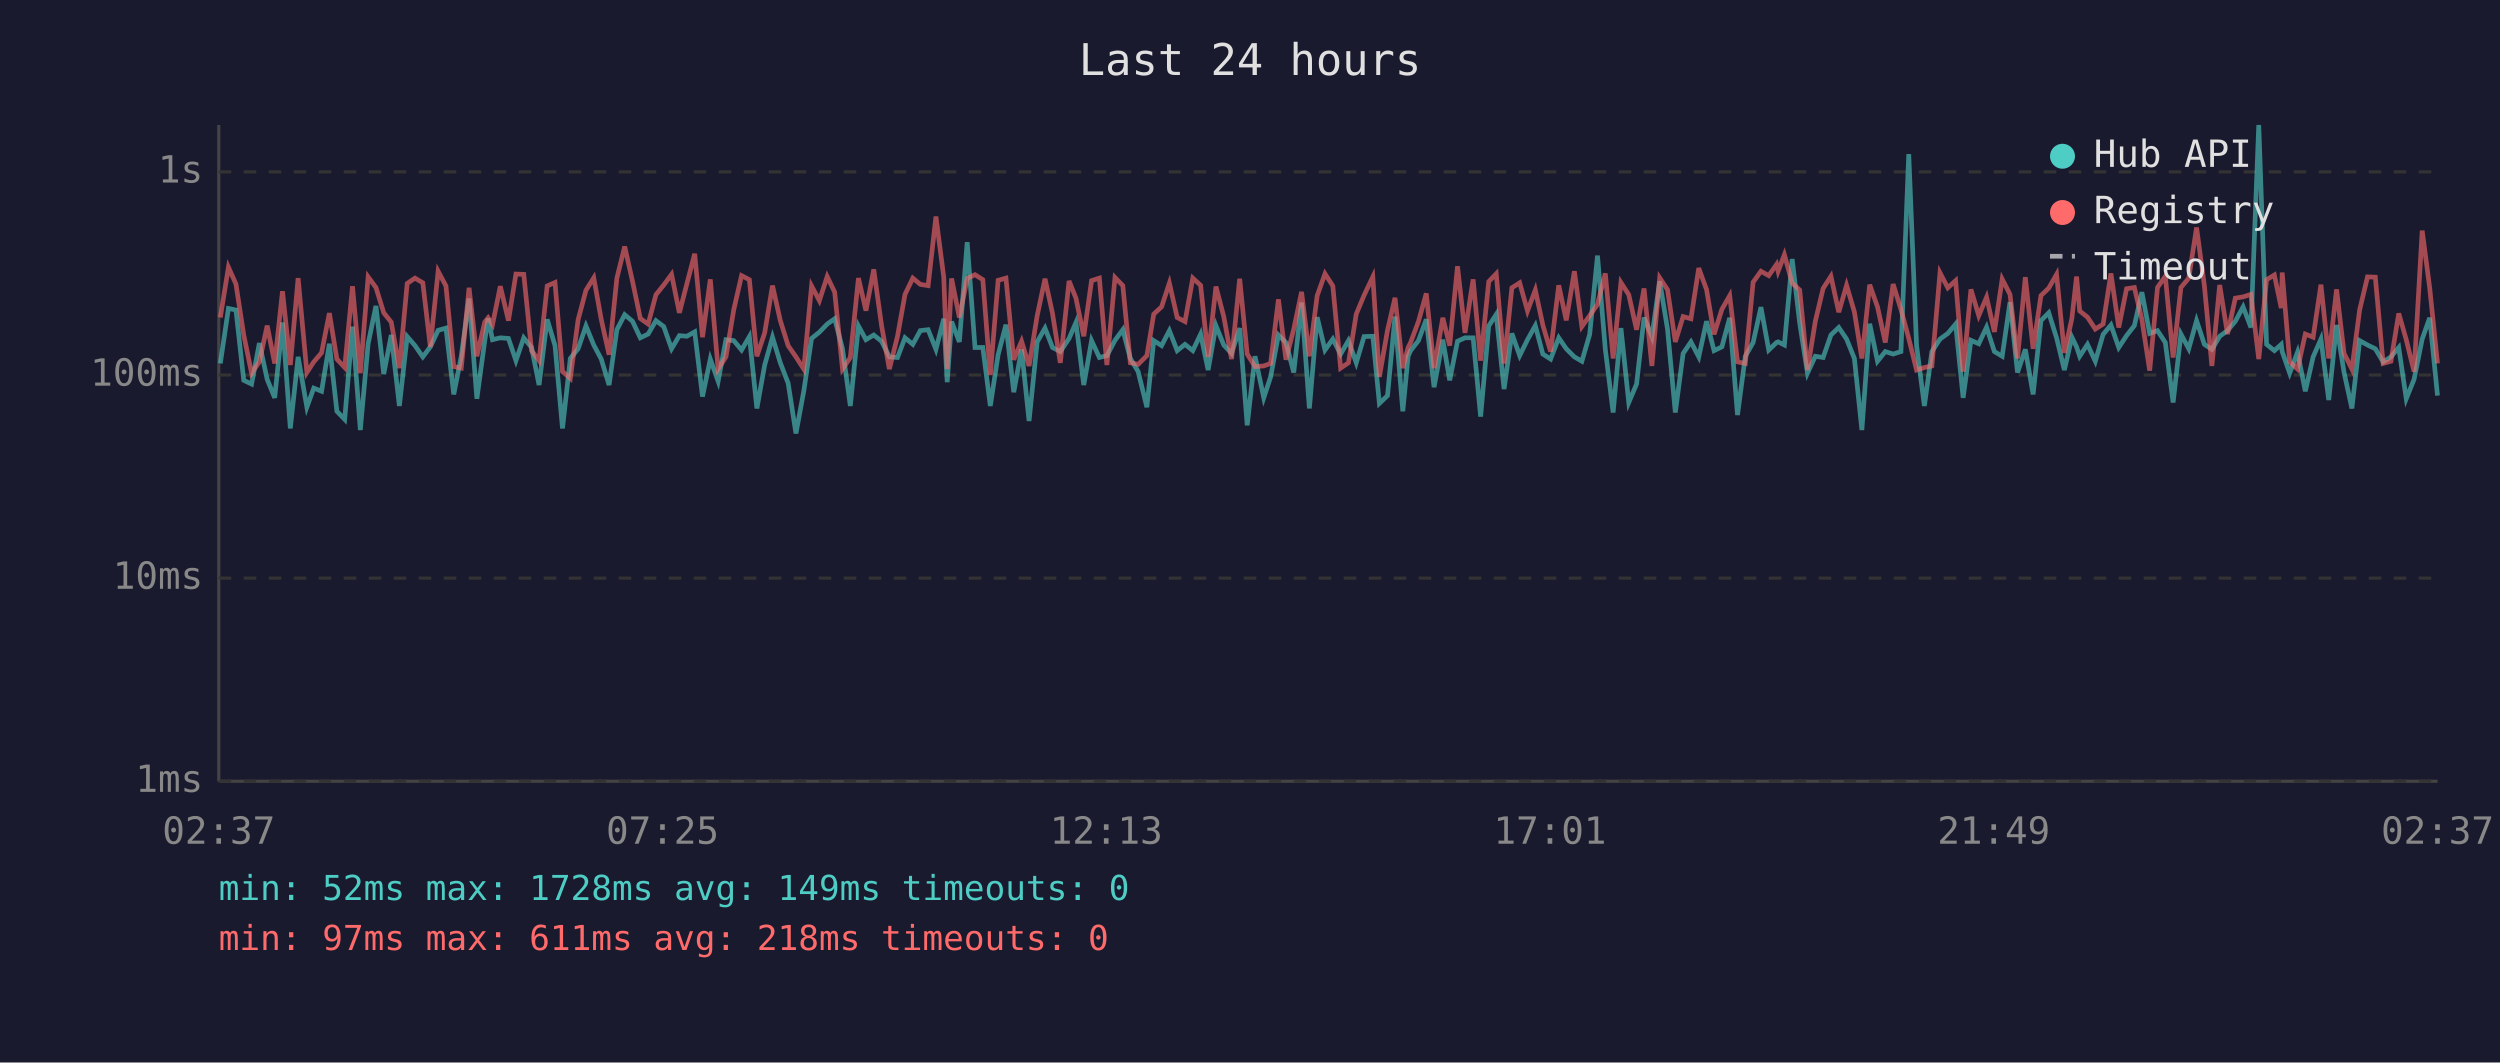
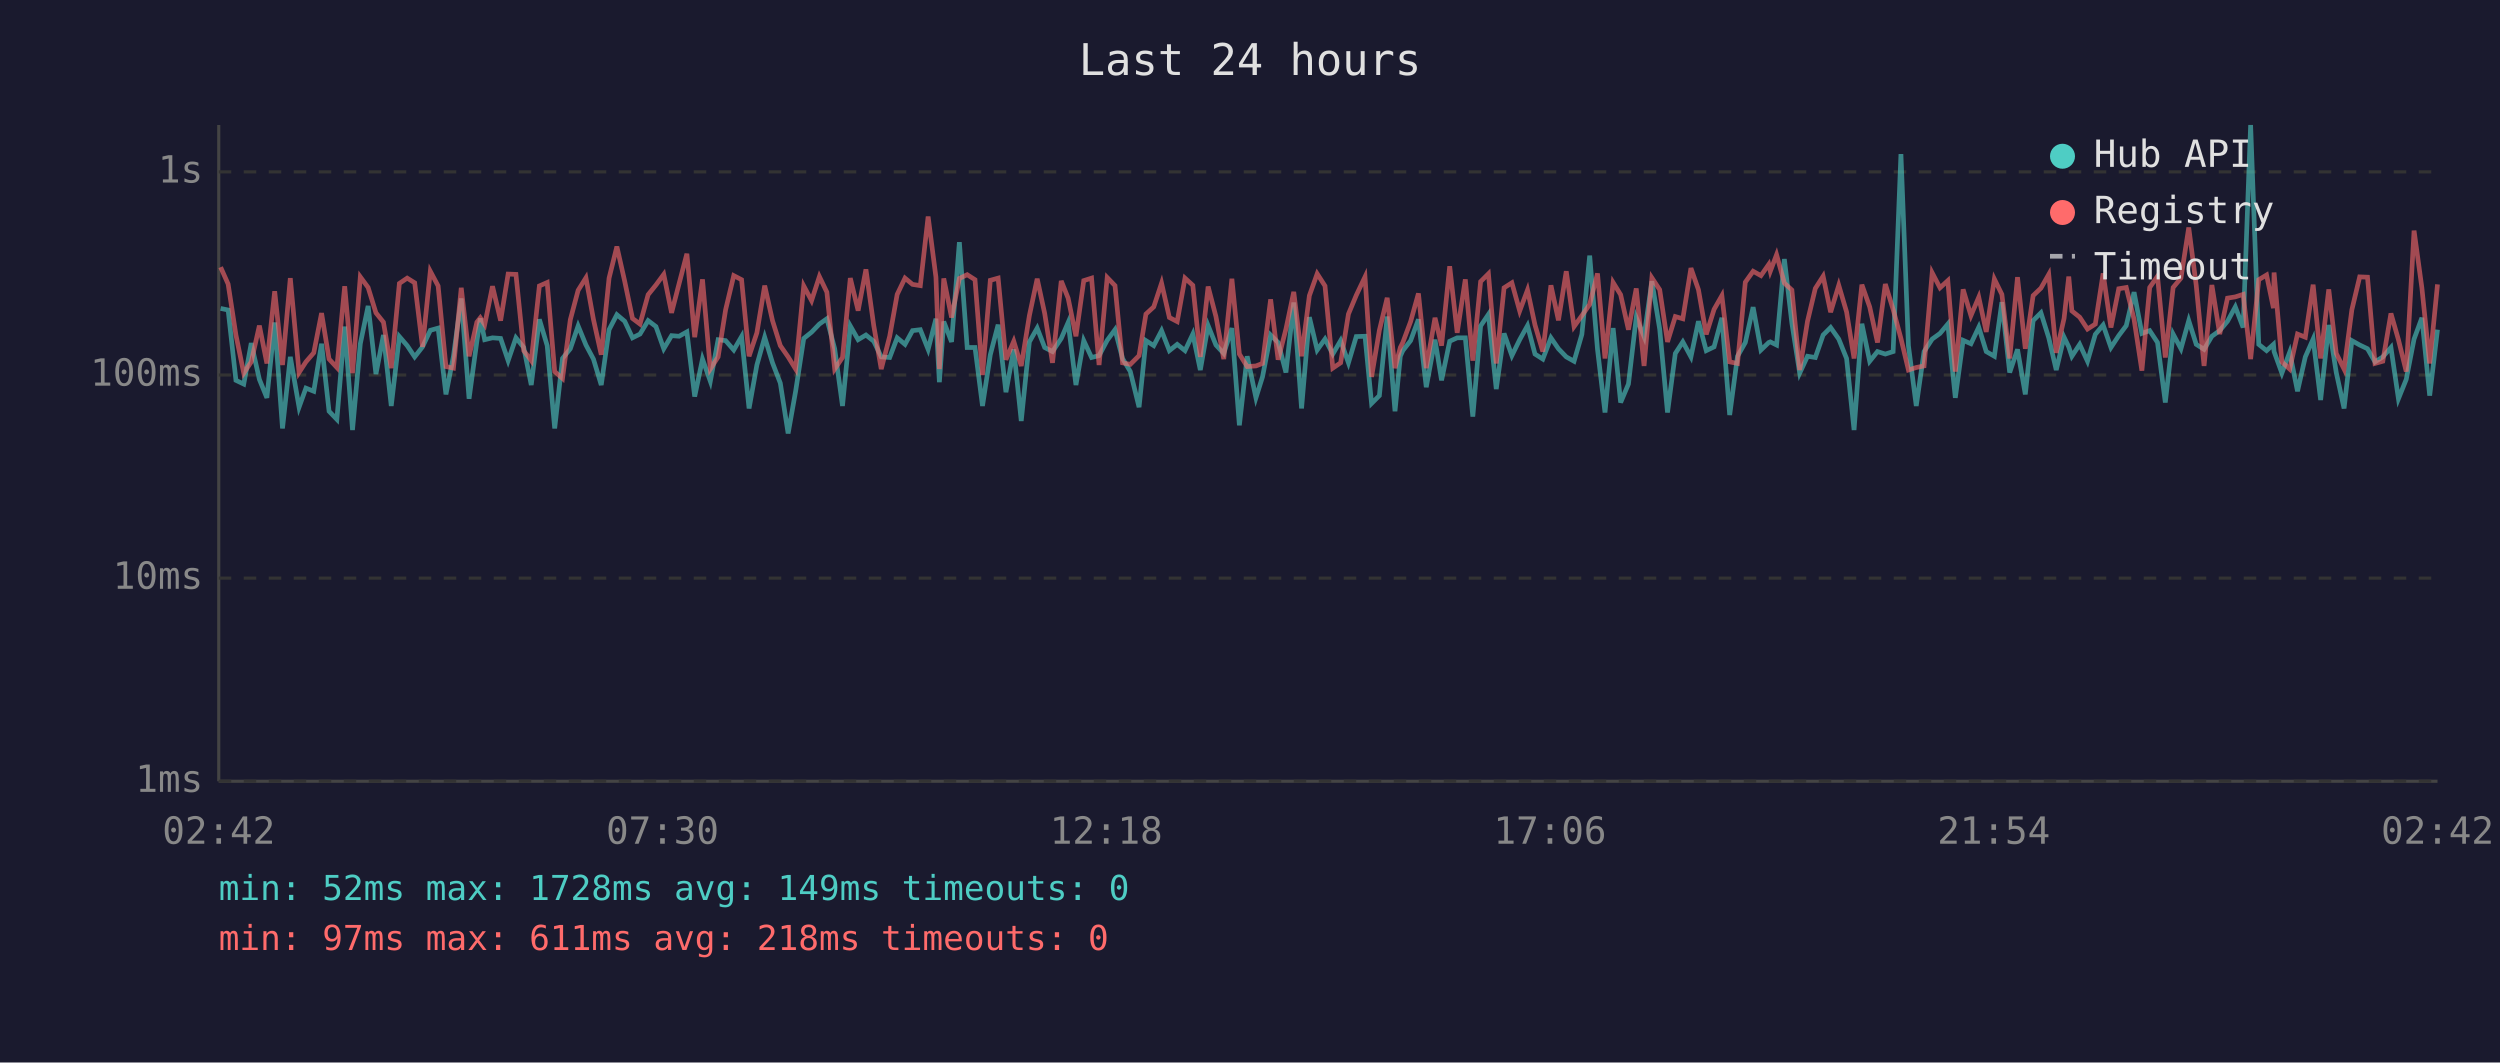
<svg xmlns="http://www.w3.org/2000/svg" viewBox="0 0 800 340" font-family="monospace" font-size="12">
  <rect width="800" height="340" fill="#1a1a2e" />
  <text x="400" y="24" fill="#e0e0e0" font-size="14" text-anchor="middle">Last 24 hours</text>
  <line x1="70" y1="40" x2="70" y2="250" stroke="#444" stroke-width="1" />
  <line x1="70" y1="250" x2="780" y2="250" stroke="#444" stroke-width="1" />
  <line x1="70" y1="250" x2="780" y2="250" stroke="#333" stroke-width="1" stroke-dasharray="4" />
  <text x="65" y="250" fill="#888" text-anchor="end" dominant-baseline="middle">1ms</text>
  <line x1="70" y1="185" x2="780" y2="185" stroke="#333" stroke-width="1" stroke-dasharray="4" />
  <text x="65" y="185" fill="#888" text-anchor="end" dominant-baseline="middle">10ms</text>
  <line x1="70" y1="120" x2="780" y2="120" stroke="#333" stroke-width="1" stroke-dasharray="4" />
  <text x="65" y="120" fill="#888" text-anchor="end" dominant-baseline="middle">100ms</text>
  <line x1="70" y1="55" x2="780" y2="55" stroke="#333" stroke-width="1" stroke-dasharray="4" />
  <text x="65" y="55" fill="#888" text-anchor="end" dominant-baseline="middle">1s</text>
-   <text x="70" y="270" fill="#888" text-anchor="middle">02:37</text>
-   <text x="212" y="270" fill="#888" text-anchor="middle">07:25</text>
-   <text x="354" y="270" fill="#888" text-anchor="middle">12:13</text>
-   <text x="496" y="270" fill="#888" text-anchor="middle">17:01</text>
-   <text x="638" y="270" fill="#888" text-anchor="middle">21:49</text>
-   <text x="780" y="270" fill="#888" text-anchor="middle">02:37</text>
-   <polyline points="70.5,116.3 73.1,98.7 75.5,99.2 78.0,121.7 80.5,122.9 83.0,109.8 85.5,121.4 87.9,127.3 90.4,103.2 92.9,137.1 95.4,114.2 98.2,130.3 100.4,124.2 102.9,125.2 105.4,110.0 107.8,131.6 110.3,134.2 112.8,104.5 115.3,137.6 117.8,110.0 120.3,97.9 122.8,119.7 125.2,107.2 127.8,129.9 130.3,107.7 132.8,110.6 135.3,114.2 137.7,111.0 140.2,105.7 142.7,105.0 145.2,126.2 147.6,114.0 150.1,95.5 152.6,127.6 155.1,109.2 156.2,101.9 157.6,108.7 160.1,108.1 162.7,108.3 165.1,115.4 167.6,108.1 170.1,111.2 172.5,123.2 175.1,102.2 177.6,110.6 180.0,137.1 182.5,114.7 185.0,111.6 187.5,104.3 190.0,110.4 192.4,114.9 194.9,123.2 197.4,105.5 199.9,100.7 202.4,102.8 204.9,108.1 207.4,106.9 209.9,102.6 212.4,104.5 214.9,111.6 217.4,107.4 219.8,107.6 222.3,106.2 224.8,126.9 227.3,114.9 229.8,122.0 232.3,108.7 234.8,109.0 237.3,112.0 239.8,107.7 242.2,130.7 244.7,116.8 247.2,107.9 249.7,116.1 252.2,122.6 254.7,138.7 257.2,125.2 259.7,108.3 262.2,106.3 264.7,103.7 267.1,102.0 269.6,111.6 272.1,129.9 274.7,104.3 277.1,108.7 279.6,107.2 282.1,109.2 284.6,114.2 287.2,114.4 289.6,108.1 292.1,110.2 294.5,105.8 297.0,105.5 299.5,111.8 302.0,102.0 303.1,122.3 304.5,102.9 307.0,109.4 309.5,77.5 312.0,111.2 314.5,111.2 316.9,129.9 319.4,113.5 321.9,103.9 324.4,125.5 326.9,111.8 329.3,134.7 331.9,109.4 334.4,105.0 336.8,111.2 339.3,112.5 342.1,108.3 344.3,103.2 346.8,123.2 349.3,109.0 351.8,114.4 354.2,113.8 356.8,108.9 359.3,105.5 361.7,114.7 364.2,118.9 367.0,130.3 369.2,109.0 371.7,110.6 374.2,105.8 376.7,112.2 379.2,110.2 381.7,112.2 384.2,106.9 386.6,118.4 389.1,104.2 391.6,110.4 394.1,113.1 396.7,105.0 399.1,136.1 401.6,114.0 404.4,127.3 406.6,120.6 409.1,107.2 411.5,109.6 414.0,119.2 416.5,96.8 419.0,130.7 421.5,101.5 424.0,112.0 426.5,108.5 429.0,113.3 431.5,109.0 434.0,116.1 436.5,107.7 439.3,107.6 441.4,129.1 444.0,126.6 446.4,101.3 448.9,131.6 450.6,114.0 451.4,112.2 453.9,109.0 456.4,102.2 458.9,123.9 461.7,108.7 463.9,121.7 466.4,109.2 468.8,108.1 471.4,108.1 473.8,133.3 476.4,104.3 478.8,100.6 481.3,124.5 483.8,106.7 486.3,113.8 488.8,108.7 491.3,104.2 493.7,113.3 496.2,114.9 498.8,108.1 501.2,111.6 503.8,114.2 506.2,115.6 508.7,107.0 511.2,81.8 513.7,111.8 516.2,132.0 518.7,105.0 521.2,128.8 523.7,122.9 526.1,101.6 528.6,107.7 531.1,90.0 533.6,105.3 536.1,132.0 538.6,113.1 541.1,109.4 543.6,114.2 546.1,102.8 548.5,112.2 551.0,111.0 553.5,101.7 556.0,132.8 558.5,114.0 561.0,109.6 563.5,98.3 566.0,112.0 568.5,109.6 569.0,109.4 571.0,110.4 573.5,82.9 575.9,103.4 578.4,119.4 580.9,114.0 583.4,114.4 585.9,107.2 588.4,104.8 590.9,108.5 593.4,114.7 595.8,137.6 598.3,103.6 600.8,115.6 603.3,112.5 605.8,113.3 608.3,112.5 610.8,49.3 613.3,110.6 615.8,129.9 618.2,112.5 620.8,108.5 623.3,106.7 625.8,103.7 628.2,127.3 630.7,108.9 633.2,110.0 635.7,104.7 638.2,112.5 640.7,114.0 643.2,96.7 645.6,119.2 648.1,111.8 650.6,126.2 653.1,102.6 655.6,100.1 658.1,108.1 660.6,118.4 663.0,107.9 664.5,111.0 665.5,114.0 668.0,110.2 670.5,115.6 673.0,107.0 675.5,104.0 678.0,111.2 680.5,107.4 683.0,104.2 685.4,93.5 687.9,106.7 690.4,105.8 692.9,109.6 695.4,128.8 697.9,106.9 700.4,111.6 702.9,102.6 705.4,110.2 707.8,111.8 710.3,107.6 712.8,105.8 715.3,102.8 717.8,98.2 720.3,104.8 722.8,40.0 725.3,110.2 727.8,112.2 730.0,110.2 730.3,112.5 732.7,119.4 735.2,112.7 737.7,125.2 740.2,114.2 742.7,108.5 745.2,128.0 747.7,104.0 750.1,119.2 752.6,130.7 755.1,109.0 757.6,110.4 760.1,111.6 762.6,115.8 765.1,114.2 767.6,111.2 770.0,127.6 772.5,121.4 775.1,108.5 777.5,101.7 780.0,126.6" fill="none" stroke="#4ecdc4" stroke-width="1.5" opacity="0.6" />
-   <polyline points="70.5,101.6 73.1,85.5 75.5,90.9 78.0,107.2 80.5,119.4 83.0,115.8 85.5,104.2 87.9,116.3 90.4,93.2 92.9,116.8 95.4,89.0 98.2,119.2 100.4,115.8 102.9,112.9 105.4,100.2 107.8,114.9 110.3,117.6 112.8,91.6 115.3,119.4 117.8,88.6 120.3,92.0 122.8,100.1 125.2,103.1 127.8,117.8 130.3,90.7 132.8,89.0 135.3,90.5 137.7,111.0 140.2,86.8 142.7,91.5 145.2,117.3 147.6,117.8 150.1,92.1 152.6,114.0 155.1,103.1 156.2,101.7 157.6,103.9 160.1,91.6 162.7,102.6 165.1,87.7 167.6,87.8 170.1,112.2 172.5,115.4 175.1,91.5 177.6,90.4 180.0,118.9 182.5,121.1 185.0,102.3 187.5,92.9 190.0,88.9 192.4,102.2 194.9,113.5 197.4,89.0 199.9,78.9 202.4,90.0 204.9,101.9 207.4,103.7 209.9,94.3 212.4,91.2 214.9,87.8 217.4,100.1 219.8,90.8 222.3,81.2 224.8,107.9 227.3,89.4 229.8,118.1 232.3,114.2 234.8,99.1 237.3,88.2 239.8,89.5 242.2,114.0 244.7,106.5 247.2,91.4 249.7,102.6 252.2,110.6 254.7,114.2 257.2,118.1 259.7,91.5 262.2,96.2 264.7,88.5 267.1,93.5 269.6,118.1 272.1,114.4 274.7,89.0 277.1,99.4 279.6,86.2 282.1,104.2 284.6,118.1 287.2,107.6 289.6,94.2 292.1,89.0 294.5,91.0 297.0,91.4 299.5,69.3 302.0,88.7 303.1,118.1 304.5,89.1 307.0,101.6 309.5,89.1 312.0,87.9 314.5,89.5 316.9,120.0 319.4,89.7 321.9,89.0 324.4,115.1 326.9,109.2 329.3,117.1 331.9,101.0 334.4,89.2 336.8,100.3 339.3,116.1 342.1,89.9 344.3,95.4 346.8,107.6 349.3,89.8 351.8,89.0 354.2,116.8 356.8,88.8 359.3,91.4 361.7,116.1 364.2,116.6 367.0,113.8 369.2,100.5 371.7,98.2 374.2,90.6 376.7,101.6 379.2,102.9 381.7,89.0 384.2,91.3 386.6,114.2 389.1,91.7 391.6,101.3 394.1,114.9 396.7,89.2 399.1,113.3 401.6,117.3 404.4,117.1 406.6,116.3 409.1,95.8 411.5,115.1 414.0,105.3 416.5,93.4 419.0,114.0 421.5,94.6 424.0,87.6 426.5,91.5 429.0,117.8 431.5,116.1 434.0,100.5 436.5,94.5 439.3,88.6 441.4,120.6 444.0,105.7 446.4,95.3 448.9,117.8 450.6,111.2 451.4,109.6 453.9,102.9 456.4,93.9 458.9,117.8 461.7,101.7 463.9,110.6 466.4,85.2 468.8,106.5 471.4,89.4 473.8,115.4 476.4,90.1 478.8,87.6 481.3,116.3 483.8,92.1 486.3,90.5 488.8,99.5 491.3,92.8 493.7,104.0 496.2,112.5 498.8,91.3 501.2,102.5 503.8,86.8 506.2,104.5 508.7,101.0 511.2,97.4 513.7,87.5 516.2,114.7 518.7,90.4 521.2,94.3 523.7,105.5 526.1,92.3 528.6,117.1 531.1,88.9 533.6,92.7 536.1,109.4 538.6,101.3 541.1,102.0 543.6,85.8 546.1,92.7 548.5,107.0 551.0,99.0 553.5,94.6 556.0,115.8 558.5,116.3 561.0,90.3 563.5,86.8 566.0,88.2 568.5,84.6 569.0,86.8 571.0,81.5 573.5,90.6 575.9,92.8 578.4,118.4 580.9,102.8 583.4,92.3 585.9,88.4 588.4,99.9 590.9,91.3 593.4,99.8 595.8,114.7 598.3,91.1 600.8,98.2 603.3,109.6 605.8,90.9 608.3,99.0 610.8,108.3 613.3,118.4 615.8,117.6 618.2,117.1 620.8,87.3 623.3,92.1 625.8,89.8 628.2,118.9 630.7,92.6 633.2,101.0 635.7,95.1 638.2,106.2 640.7,89.3 643.2,94.2 645.6,114.7 648.1,88.7 650.6,111.6 653.1,94.6 655.6,92.2 658.1,87.8 660.6,112.9 663.0,101.9 664.5,88.5 665.5,99.5 668.0,101.5 670.5,105.3 673.0,103.7 675.5,87.5 678.0,104.8 680.5,92.4 683.0,92.0 685.4,102.2 687.9,118.6 690.4,92.0 692.9,88.4 695.4,114.4 697.9,92.0 700.4,89.0 702.9,72.8 705.4,91.4 707.8,117.1 710.3,91.2 712.8,106.9 715.3,95.4 717.8,95.0 720.3,94.2 722.8,114.9 725.3,89.5 727.8,88.0 730.0,98.6 730.3,87.2 732.7,115.8 735.2,118.1 737.7,106.9 740.2,107.9 742.7,91.1 745.2,114.7 747.7,92.6 750.1,113.1 752.6,118.1 755.1,99.1 757.6,88.6 760.1,88.7 762.6,116.3 765.1,115.6 767.6,100.3 770.0,108.7 772.5,118.9 775.1,73.8 777.5,92.1 780.0,116.3" fill="none" stroke="#ff6b6b" stroke-width="1.5" opacity="0.6" />
+   <text x="70" y="270" fill="#888" text-anchor="middle">02:42</text>
+   <text x="212" y="270" fill="#888" text-anchor="middle">07:30</text>
+   <text x="354" y="270" fill="#888" text-anchor="middle">12:18</text>
+   <text x="496" y="270" fill="#888" text-anchor="middle">17:06</text>
+   <text x="638" y="270" fill="#888" text-anchor="middle">21:54</text>
+   <text x="780" y="270" fill="#888" text-anchor="middle">02:42</text>
+   <polyline points="70.6,98.7 73.0,99.2 75.5,121.7 78.0,122.9 80.4,109.8 83.0,121.4 85.4,127.3 87.9,103.2 90.4,137.1 92.9,114.2 95.7,130.3 97.9,124.2 100.4,125.2 102.9,110.0 105.3,131.6 107.8,134.2 110.3,104.5 112.8,137.6 115.3,110.0 117.8,97.9 120.3,119.7 122.7,107.2 125.2,129.9 127.8,107.7 130.3,110.6 132.7,114.2 135.2,111.0 137.7,105.7 140.2,105.0 142.7,126.2 145.1,114.0 147.6,95.5 150.1,127.6 152.6,109.2 153.7,101.9 155.1,108.7 157.6,108.1 160.2,108.3 162.6,115.4 165.1,108.1 167.6,111.2 170.0,123.2 172.6,102.2 175.1,110.6 177.5,137.1 180.0,114.7 182.5,111.6 185.0,104.3 187.5,110.4 189.9,114.9 192.4,123.2 194.9,105.5 197.4,100.7 199.9,102.8 202.4,108.1 204.8,106.9 207.4,102.6 209.9,104.5 212.4,111.6 214.9,107.4 217.3,107.6 219.8,106.2 222.3,126.9 224.8,114.9 227.3,122.0 229.8,108.7 232.2,109.0 234.8,112.0 237.3,107.7 239.7,130.7 242.2,116.8 244.7,107.9 247.2,116.1 249.7,122.6 252.2,138.7 254.6,125.2 257.2,108.3 259.7,106.3 262.2,103.7 264.6,102.0 267.1,111.6 269.6,129.9 272.1,104.3 274.6,108.7 277.1,107.2 279.6,109.2 282.0,114.2 284.7,114.4 287.1,108.1 289.6,110.2 292.0,105.8 294.5,105.5 297.0,111.8 299.5,102.0 300.6,122.3 302.0,102.9 304.5,109.4 307.0,77.5 309.5,111.2 312.0,111.2 314.4,129.9 316.9,113.5 319.4,103.9 321.9,125.5 324.4,111.8 326.8,134.7 329.4,109.4 331.9,105.0 334.3,111.2 336.8,112.5 339.6,108.3 341.8,103.2 344.3,123.2 346.8,109.0 349.3,114.4 351.7,113.8 354.3,108.9 356.8,105.5 359.2,114.7 361.7,118.9 364.5,130.3 366.7,109.0 369.2,110.6 371.7,105.8 374.2,112.2 376.7,110.2 379.2,112.2 381.7,106.9 384.1,118.4 386.6,104.2 389.1,110.4 391.6,113.1 394.2,105.0 396.6,136.1 399.1,114.0 401.9,127.3 404.0,120.6 406.6,107.2 409.0,109.6 411.5,119.2 414.0,96.8 416.5,130.7 419.0,101.5 421.5,112.0 424.0,108.5 426.5,113.3 429.0,109.0 431.5,116.1 434.0,107.7 436.8,107.6 438.9,129.1 441.4,126.6 443.9,101.3 446.4,131.6 448.1,114.0 448.9,112.2 451.4,109.0 453.9,102.2 456.4,123.9 459.2,108.7 461.3,121.7 463.9,109.2 466.3,108.1 468.9,108.1 471.3,133.3 473.8,104.3 476.3,100.6 478.8,124.5 481.3,106.7 483.8,113.8 486.3,108.7 488.8,104.2 491.2,113.3 493.7,114.9 496.3,108.1 498.7,111.6 501.2,114.2 503.7,115.6 506.2,107.0 508.7,81.8 511.2,111.8 513.6,132.0 516.2,105.0 518.6,128.8 521.1,122.9 523.6,101.6 526.1,107.7 528.6,90.0 531.1,105.3 533.6,132.0 536.1,113.1 538.5,109.4 541.1,114.2 543.5,102.8 546.0,112.2 548.5,111.0 551.0,101.7 553.5,132.8 556.0,114.0 558.5,109.6 561.0,98.3 563.5,112.0 566.0,109.6 566.5,109.4 568.5,110.4 571.0,82.9 573.4,103.4 575.9,119.4 578.4,114.0 580.9,114.4 583.4,107.2 585.8,104.8 588.4,108.5 590.9,114.7 593.3,137.6 595.8,103.6 598.3,115.6 600.8,112.5 603.3,113.3 605.8,112.5 608.3,49.3 610.7,110.6 613.2,129.9 615.7,112.5 618.3,108.5 620.8,106.7 623.3,103.7 625.7,127.3 628.2,108.9 630.7,110.0 633.2,104.7 635.6,112.5 638.2,114.0 640.6,96.7 643.1,119.2 645.6,111.8 648.1,126.2 650.6,102.6 653.1,100.1 655.6,108.1 658.0,118.4 660.5,107.9 662.0,111.0 663.0,114.0 665.5,110.2 668.0,115.6 670.5,107.0 673.0,104.0 675.5,111.2 678.0,107.4 680.4,104.2 682.9,93.5 685.4,106.7 687.9,105.8 690.4,109.6 692.9,128.8 695.4,106.9 697.9,111.6 700.4,102.6 702.8,110.2 705.3,111.8 707.8,107.6 710.3,105.8 712.8,102.8 715.3,98.2 717.8,104.8 720.2,40.0 722.8,110.2 725.3,112.2 727.5,110.2 727.7,112.5 730.2,119.4 732.7,112.7 735.2,125.2 737.7,114.2 740.2,108.5 742.6,128.0 745.2,104.0 747.6,119.2 750.1,130.7 752.6,109.0 755.1,110.4 757.6,111.6 760.0,115.8 762.5,114.2 765.1,111.2 767.5,127.6 770.0,121.4 772.5,108.5 775.0,101.7 777.5,126.6 780.0,105.5" fill="none" stroke="#4ecdc4" stroke-width="1.5" opacity="0.6" />
+   <polyline points="70.6,85.5 73.0,90.9 75.5,107.2 78.0,119.4 80.4,115.8 83.0,104.2 85.4,116.3 87.9,93.2 90.4,116.8 92.9,89.0 95.7,119.2 97.9,115.8 100.4,112.9 102.9,100.2 105.3,114.9 107.8,117.6 110.3,91.6 112.8,119.4 115.3,88.6 117.8,92.0 120.3,100.1 122.7,103.1 125.2,117.8 127.8,90.7 130.3,89.0 132.7,90.5 135.2,111.0 137.7,86.8 140.2,91.5 142.7,117.3 145.1,117.8 147.6,92.1 150.1,114.0 152.6,103.1 153.7,101.7 155.1,103.9 157.6,91.6 160.2,102.6 162.6,87.7 165.1,87.8 167.6,112.2 170.0,115.4 172.6,91.5 175.1,90.4 177.5,118.9 180.0,121.1 182.5,102.3 185.0,92.9 187.5,88.9 189.9,102.2 192.4,113.5 194.9,89.0 197.4,78.9 199.9,90.0 202.4,101.9 204.8,103.7 207.4,94.3 209.9,91.2 212.4,87.8 214.9,100.1 217.3,90.8 219.8,81.2 222.3,107.9 224.8,89.4 227.3,118.1 229.8,114.2 232.2,99.1 234.8,88.2 237.3,89.5 239.7,114.0 242.2,106.5 244.7,91.4 247.2,102.6 249.7,110.6 252.2,114.2 254.6,118.1 257.2,91.5 259.7,96.2 262.2,88.5 264.6,93.5 267.1,118.1 269.6,114.4 272.1,89.0 274.6,99.4 277.1,86.2 279.6,104.2 282.0,118.1 284.7,107.6 287.1,94.2 289.6,89.0 292.0,91.0 294.5,91.4 297.0,69.3 299.5,88.7 300.6,118.1 302.0,89.1 304.5,101.6 307.0,89.1 309.5,87.9 312.0,89.5 314.4,120.0 316.9,89.7 319.4,89.0 321.9,115.1 324.4,109.2 326.8,117.1 329.4,101.0 331.9,89.2 334.3,100.3 336.8,116.1 339.6,89.9 341.8,95.4 344.3,107.6 346.8,89.8 349.3,89.0 351.7,116.8 354.3,88.8 356.8,91.4 359.2,116.1 361.7,116.6 364.5,113.8 366.7,100.5 369.2,98.2 371.7,90.6 374.2,101.6 376.7,102.9 379.2,89.0 381.7,91.3 384.1,114.2 386.6,91.7 389.1,101.3 391.6,114.9 394.2,89.2 396.6,113.3 399.1,117.3 401.9,117.1 404.0,116.3 406.6,95.8 409.0,115.1 411.5,105.3 414.0,93.4 416.5,114.0 419.0,94.6 421.5,87.6 424.0,91.5 426.5,117.8 429.0,116.1 431.5,100.5 434.0,94.5 436.8,88.6 438.9,120.6 441.4,105.7 443.9,95.3 446.4,117.8 448.1,111.2 448.9,109.6 451.4,102.9 453.9,93.9 456.4,117.8 459.2,101.7 461.3,110.6 463.9,85.2 466.3,106.5 468.9,89.4 471.3,115.4 473.8,90.1 476.3,87.6 478.8,116.3 481.3,92.1 483.8,90.5 486.3,99.5 488.8,92.8 491.2,104.0 493.7,112.5 496.3,91.3 498.7,102.5 501.2,86.8 503.7,104.5 506.2,101.0 508.7,97.4 511.2,87.5 513.6,114.7 516.2,90.4 518.6,94.3 521.1,105.5 523.6,92.3 526.1,117.1 528.6,88.9 531.1,92.7 533.6,109.4 536.1,101.3 538.5,102.0 541.1,85.8 543.5,92.7 546.0,107.0 548.5,99.0 551.0,94.6 553.5,115.8 556.0,116.3 558.5,90.3 561.0,86.8 563.5,88.2 566.0,84.6 566.5,86.8 568.5,81.5 571.0,90.6 573.4,92.8 575.9,118.4 578.4,102.8 580.9,92.3 583.4,88.4 585.8,99.9 588.4,91.3 590.9,99.8 593.3,114.7 595.8,91.1 598.3,98.2 600.8,109.6 603.3,90.9 605.8,99.0 608.3,108.3 610.7,118.4 613.2,117.6 615.7,117.1 618.3,87.3 620.8,92.1 623.3,89.8 625.7,118.9 628.2,92.6 630.7,101.0 633.2,95.1 635.6,106.2 638.2,89.3 640.6,94.2 643.1,114.7 645.6,88.7 648.1,111.6 650.6,94.6 653.1,92.2 655.6,87.8 658.0,112.9 660.5,101.9 662.0,88.5 663.0,99.5 665.5,101.5 668.0,105.3 670.5,103.7 673.0,87.5 675.5,104.8 678.0,92.4 680.4,92.0 682.9,102.2 685.4,118.6 687.9,92.0 690.4,88.4 692.9,114.4 695.4,92.0 697.9,89.0 700.4,72.8 702.8,91.4 705.3,117.1 707.8,91.2 710.3,106.9 712.8,95.4 715.3,95.0 717.8,94.2 720.2,114.9 722.8,89.5 725.3,88.0 727.5,98.6 727.7,87.2 730.2,115.8 732.7,118.1 735.2,106.9 737.7,107.9 740.2,91.1 742.6,114.7 745.2,92.6 747.6,113.1 750.1,118.1 752.6,99.1 755.1,88.6 757.6,88.7 760.0,116.3 762.5,115.6 765.1,100.3 767.5,108.7 770.0,118.9 772.5,73.8 775.0,92.1 777.5,116.3 780.0,91.0" fill="none" stroke="#ff6b6b" stroke-width="1.5" opacity="0.6" />
  <circle cx="660" cy="50" r="4" fill="#4ecdc4" />
  <text x="670" y="50" fill="#e0e0e0" dominant-baseline="middle">Hub API</text>
  <circle cx="660" cy="68" r="4" fill="#ff6b6b" />
  <text x="670" y="68" fill="#e0e0e0" dominant-baseline="middle">Registry</text>
  <line x1="656" y1="82" x2="664" y2="82" stroke="#e0e0e0" stroke-width="1.5" stroke-dasharray="4,3" opacity="0.7" />
  <text x="670" y="86" fill="#e0e0e0" dominant-baseline="middle">Timeout</text>
  <text x="70" y="288" fill="#4ecdc4" font-size="11">min: 52ms  max: 1728ms  avg: 149ms  timeouts: 0</text>
  <text x="70" y="304" fill="#ff6b6b" font-size="11">min: 97ms  max: 611ms  avg: 218ms  timeouts: 0</text>
</svg>
